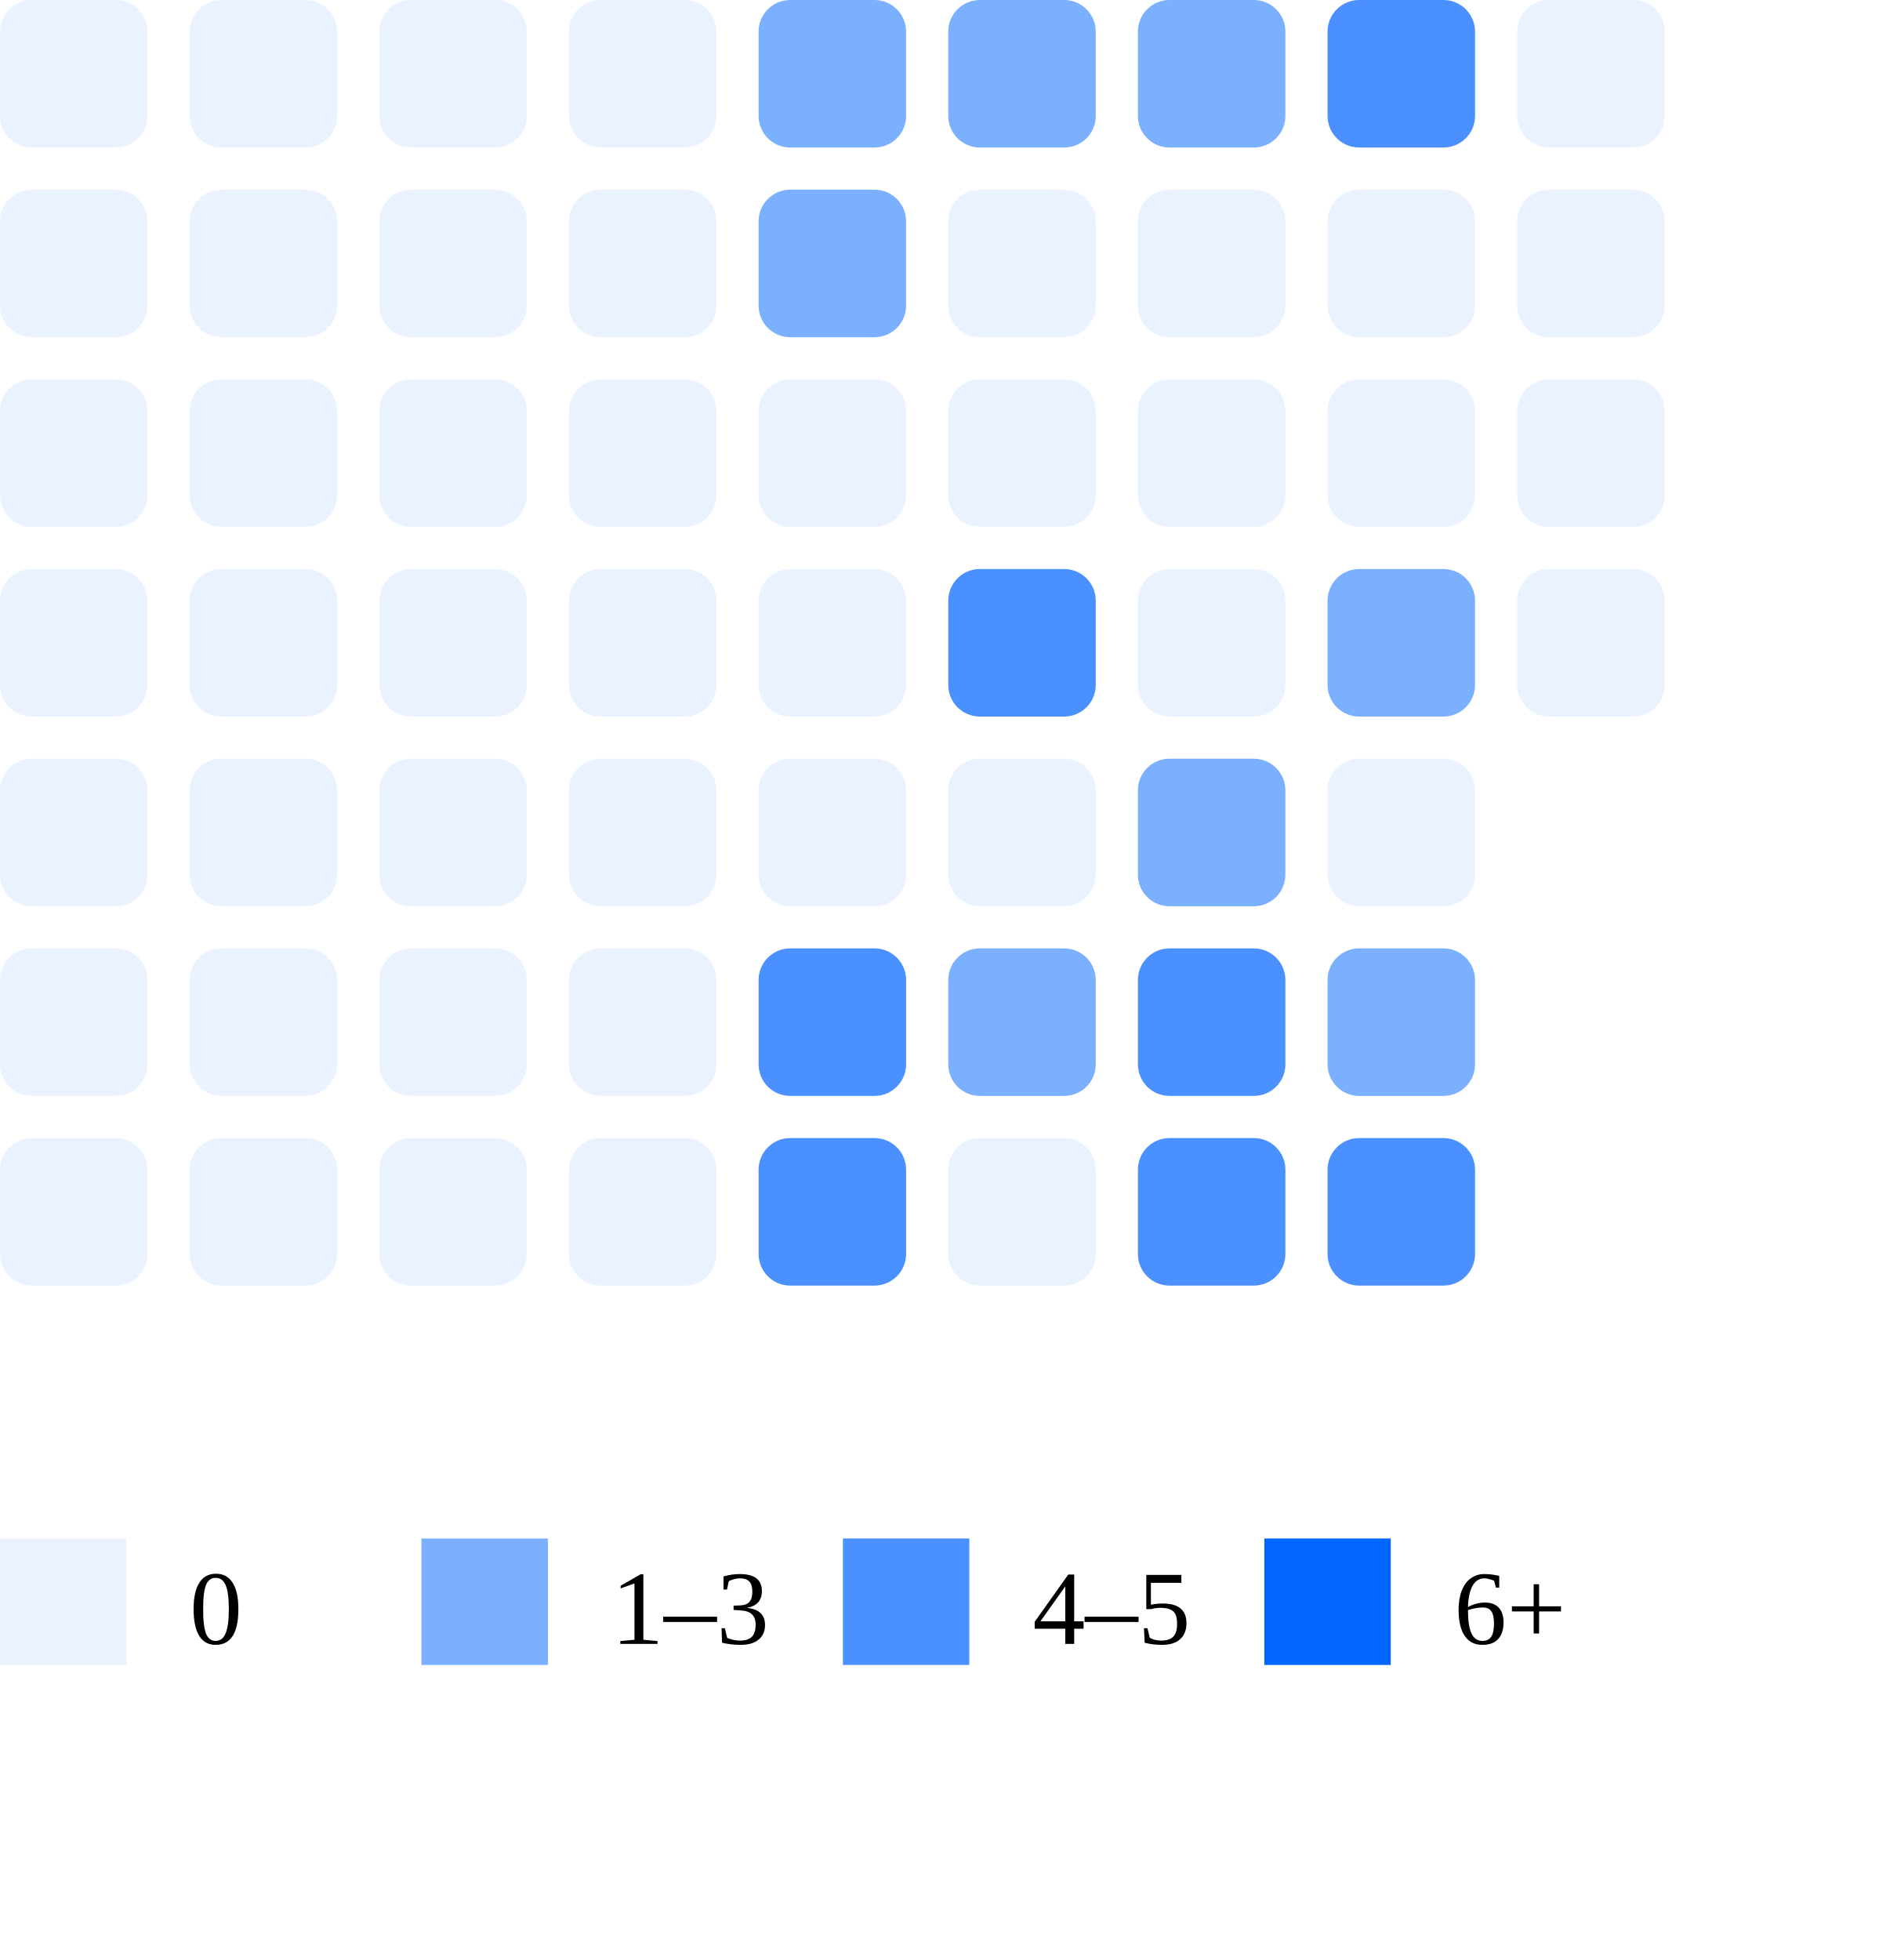
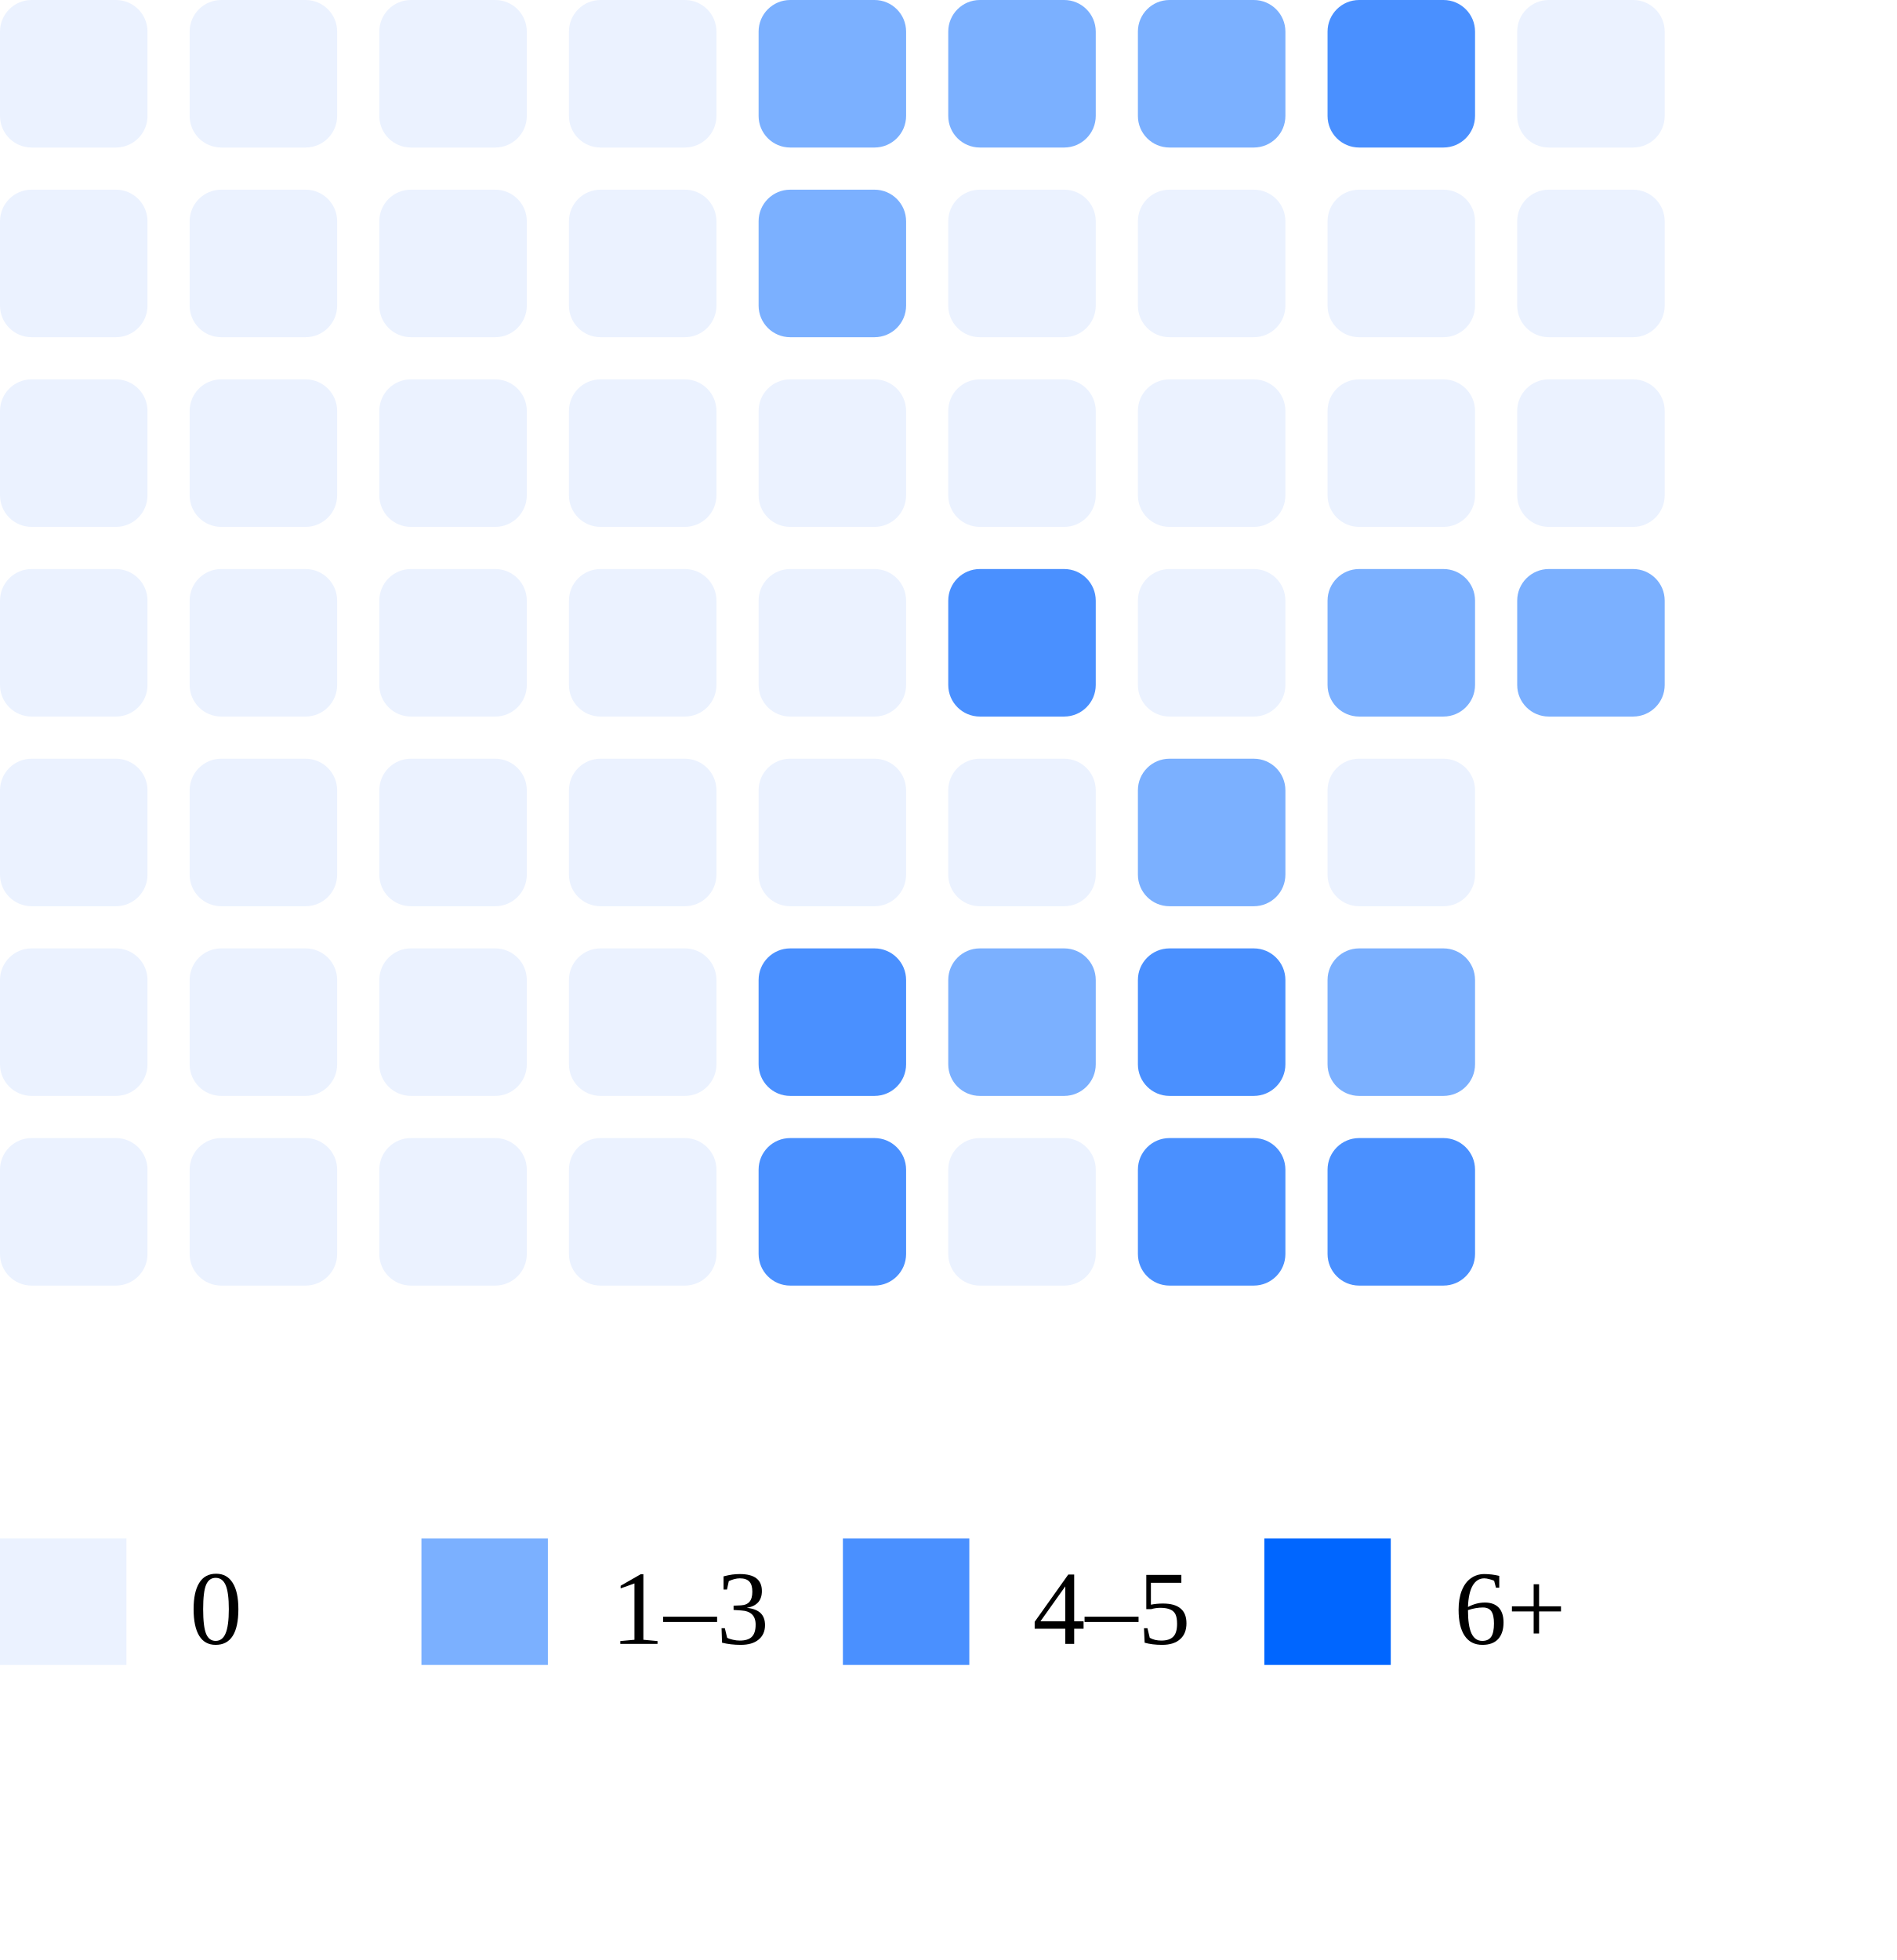
<svg xmlns="http://www.w3.org/2000/svg" width="180" height="186">
  <rect x="0" y="0" width="14" height="14" rx="3" fill="#ebf2ff" />
  <rect x="0" y="18" width="14" height="14" rx="3" fill="#ebf2ff" />
  <rect x="0" y="36" width="14" height="14" rx="3" fill="#ebf2ff" />
  <rect x="0" y="54" width="14" height="14" rx="3" fill="#ebf2ff" />
  <rect x="0" y="72" width="14" height="14" rx="3" fill="#ebf2ff" />
  <rect x="0" y="90" width="14" height="14" rx="3" fill="#ebf2ff" />
  <rect x="0" y="108" width="14" height="14" rx="3" fill="#ebf2ff" />
  <rect x="18" y="0" width="14" height="14" rx="3" fill="#ebf2ff" />
  <rect x="18" y="18" width="14" height="14" rx="3" fill="#ebf2ff" />
  <rect x="18" y="36" width="14" height="14" rx="3" fill="#ebf2ff" />
  <rect x="18" y="54" width="14" height="14" rx="3" fill="#ebf2ff" />
  <rect x="18" y="72" width="14" height="14" rx="3" fill="#ebf2ff" />
  <rect x="18" y="90" width="14" height="14" rx="3" fill="#ebf2ff" />
  <rect x="18" y="108" width="14" height="14" rx="3" fill="#ebf2ff" />
  <rect x="36" y="0" width="14" height="14" rx="3" fill="#ebf2ff" />
  <rect x="36" y="18" width="14" height="14" rx="3" fill="#ebf2ff" />
  <rect x="36" y="36" width="14" height="14" rx="3" fill="#ebf2ff" />
  <rect x="36" y="54" width="14" height="14" rx="3" fill="#ebf2ff" />
  <rect x="36" y="72" width="14" height="14" rx="3" fill="#ebf2ff" />
  <rect x="36" y="90" width="14" height="14" rx="3" fill="#ebf2ff" />
  <rect x="36" y="108" width="14" height="14" rx="3" fill="#ebf2ff" />
  <rect x="54" y="0" width="14" height="14" rx="3" fill="#ebf2ff" />
  <rect x="54" y="18" width="14" height="14" rx="3" fill="#ebf2ff" />
  <rect x="54" y="36" width="14" height="14" rx="3" fill="#ebf2ff" />
  <rect x="54" y="54" width="14" height="14" rx="3" fill="#ebf2ff" />
  <rect x="54" y="72" width="14" height="14" rx="3" fill="#ebf2ff" />
  <rect x="54" y="90" width="14" height="14" rx="3" fill="#ebf2ff" />
  <rect x="54" y="108" width="14" height="14" rx="3" fill="#ebf2ff" />
  <rect x="72" y="0" width="14" height="14" rx="3" fill="#7bb0ff" />
  <rect x="72" y="18" width="14" height="14" rx="3" fill="#7bb0ff" />
  <rect x="72" y="36" width="14" height="14" rx="3" fill="#ebf2ff" />
  <rect x="72" y="54" width="14" height="14" rx="3" fill="#ebf2ff" />
  <rect x="72" y="72" width="14" height="14" rx="3" fill="#ebf2ff" />
  <rect x="72" y="90" width="14" height="14" rx="3" fill="#4a90ff" />
  <rect x="72" y="108" width="14" height="14" rx="3" fill="#4a90ff" />
  <rect x="90" y="0" width="14" height="14" rx="3" fill="#7bb0ff" />
  <rect x="90" y="18" width="14" height="14" rx="3" fill="#ebf2ff" />
  <rect x="90" y="36" width="14" height="14" rx="3" fill="#ebf2ff" />
  <rect x="90" y="54" width="14" height="14" rx="3" fill="#4a90ff" />
  <rect x="90" y="72" width="14" height="14" rx="3" fill="#ebf2ff" />
  <rect x="90" y="90" width="14" height="14" rx="3" fill="#7bb0ff" />
  <rect x="90" y="108" width="14" height="14" rx="3" fill="#ebf2ff" />
  <rect x="108" y="0" width="14" height="14" rx="3" fill="#7bb0ff" />
  <rect x="108" y="18" width="14" height="14" rx="3" fill="#ebf2ff" />
  <rect x="108" y="36" width="14" height="14" rx="3" fill="#ebf2ff" />
  <rect x="108" y="54" width="14" height="14" rx="3" fill="#ebf2ff" />
  <rect x="108" y="72" width="14" height="14" rx="3" fill="#7bb0ff" />
  <rect x="108" y="90" width="14" height="14" rx="3" fill="#4a90ff" />
  <rect x="108" y="108" width="14" height="14" rx="3" fill="#4a90ff" />
  <rect x="126" y="0" width="14" height="14" rx="3" fill="#4a90ff" />
  <rect x="126" y="18" width="14" height="14" rx="3" fill="#ebf2ff" />
  <rect x="126" y="36" width="14" height="14" rx="3" fill="#ebf2ff" />
  <rect x="126" y="54" width="14" height="14" rx="3" fill="#7bb0ff" />
  <rect x="126" y="72" width="14" height="14" rx="3" fill="#ebf2ff" />
  <rect x="126" y="90" width="14" height="14" rx="3" fill="#7bb0ff" />
  <rect x="126" y="108" width="14" height="14" rx="3" fill="#4a90ff" />
  <rect x="144" y="0" width="14" height="14" rx="3" fill="#ebf2ff" />
  <rect x="144" y="18" width="14" height="14" rx="3" fill="#ebf2ff" />
  <rect x="144" y="36" width="14" height="14" rx="3" fill="#ebf2ff" />
-   <rect x="144" y="54" width="14" height="14" rx="3" fill="#ebf2ff" />
+   <rect x="144" y="54" width="14" height="14" rx="3" fill="#7bb0ff" />
  <rect x="0" y="146" width="12" height="12" fill="#ebf2ff" />
  <text x="18" y="156" font-size="10">0</text>
  <rect x="40" y="146" width="12" height="12" fill="#7bb0ff" />
  <text x="58" y="156" font-size="10">1–3</text>
  <rect x="80" y="146" width="12" height="12" fill="#4a90ff" />
  <text x="98" y="156" font-size="10">4–5</text>
  <rect x="120" y="146" width="12" height="12" fill="#0066ff" />
  <text x="138" y="156" font-size="10">6+</text>
</svg>
